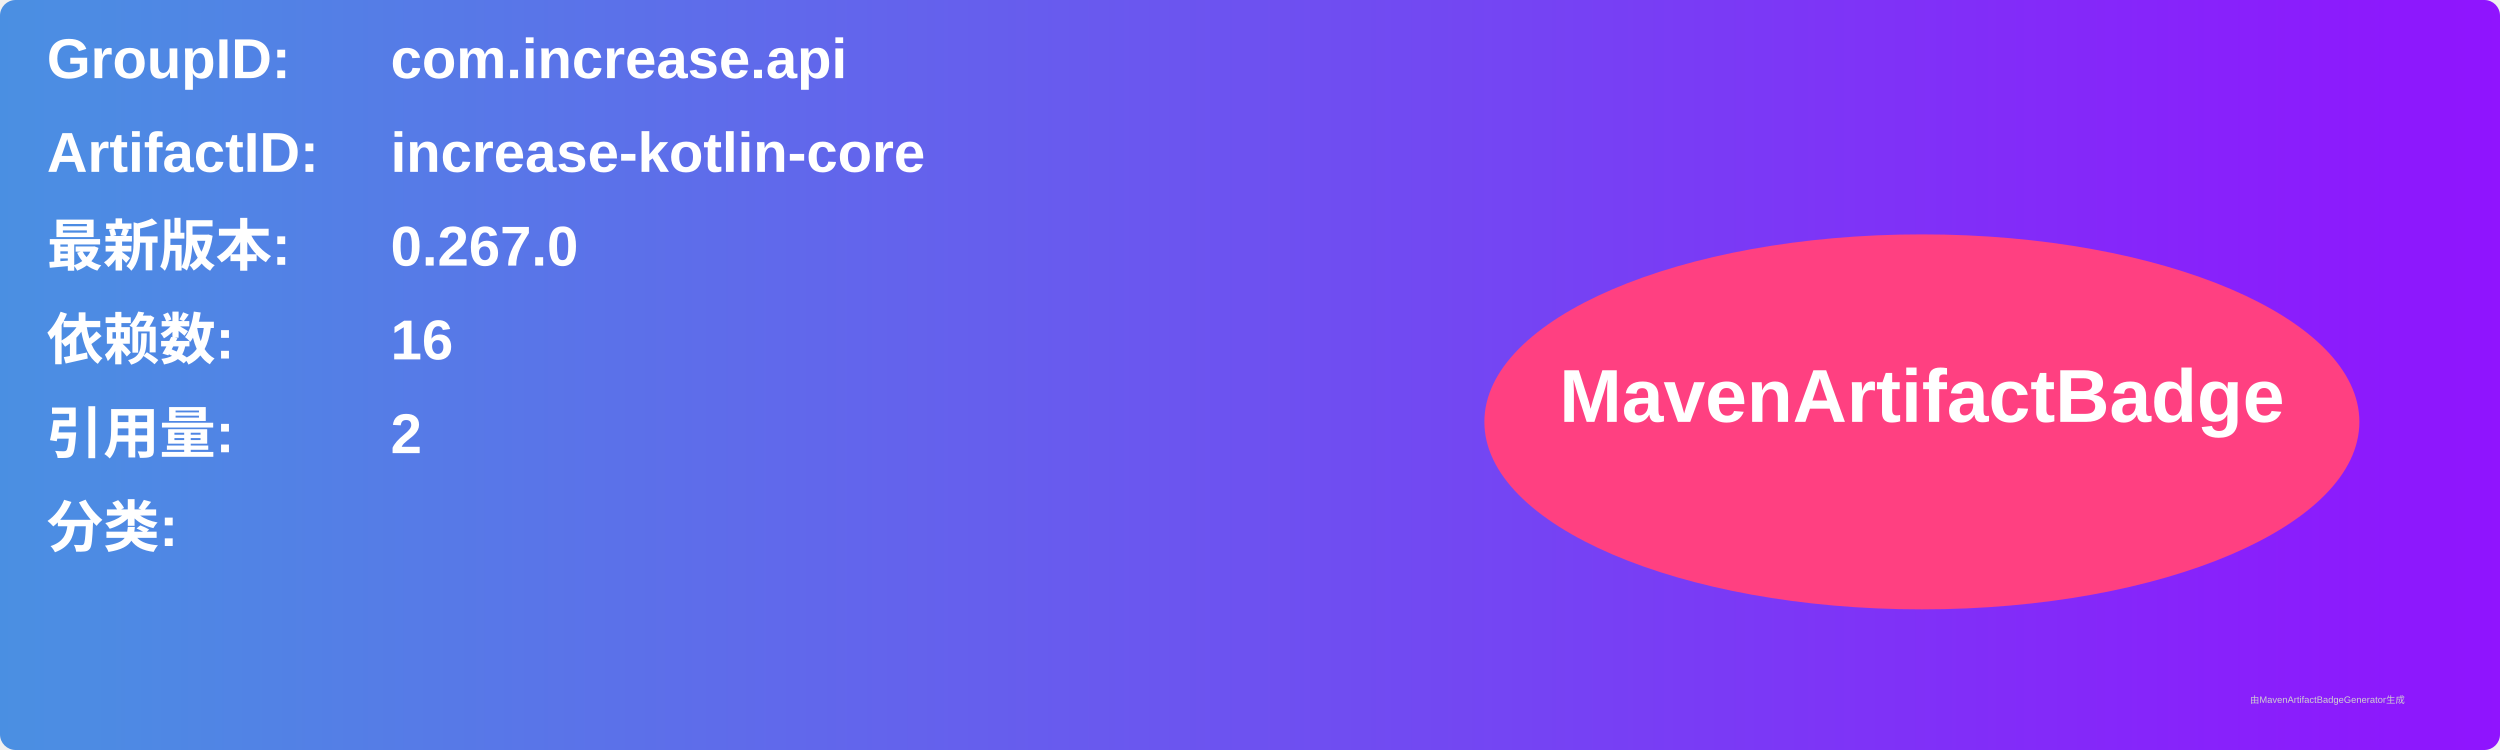
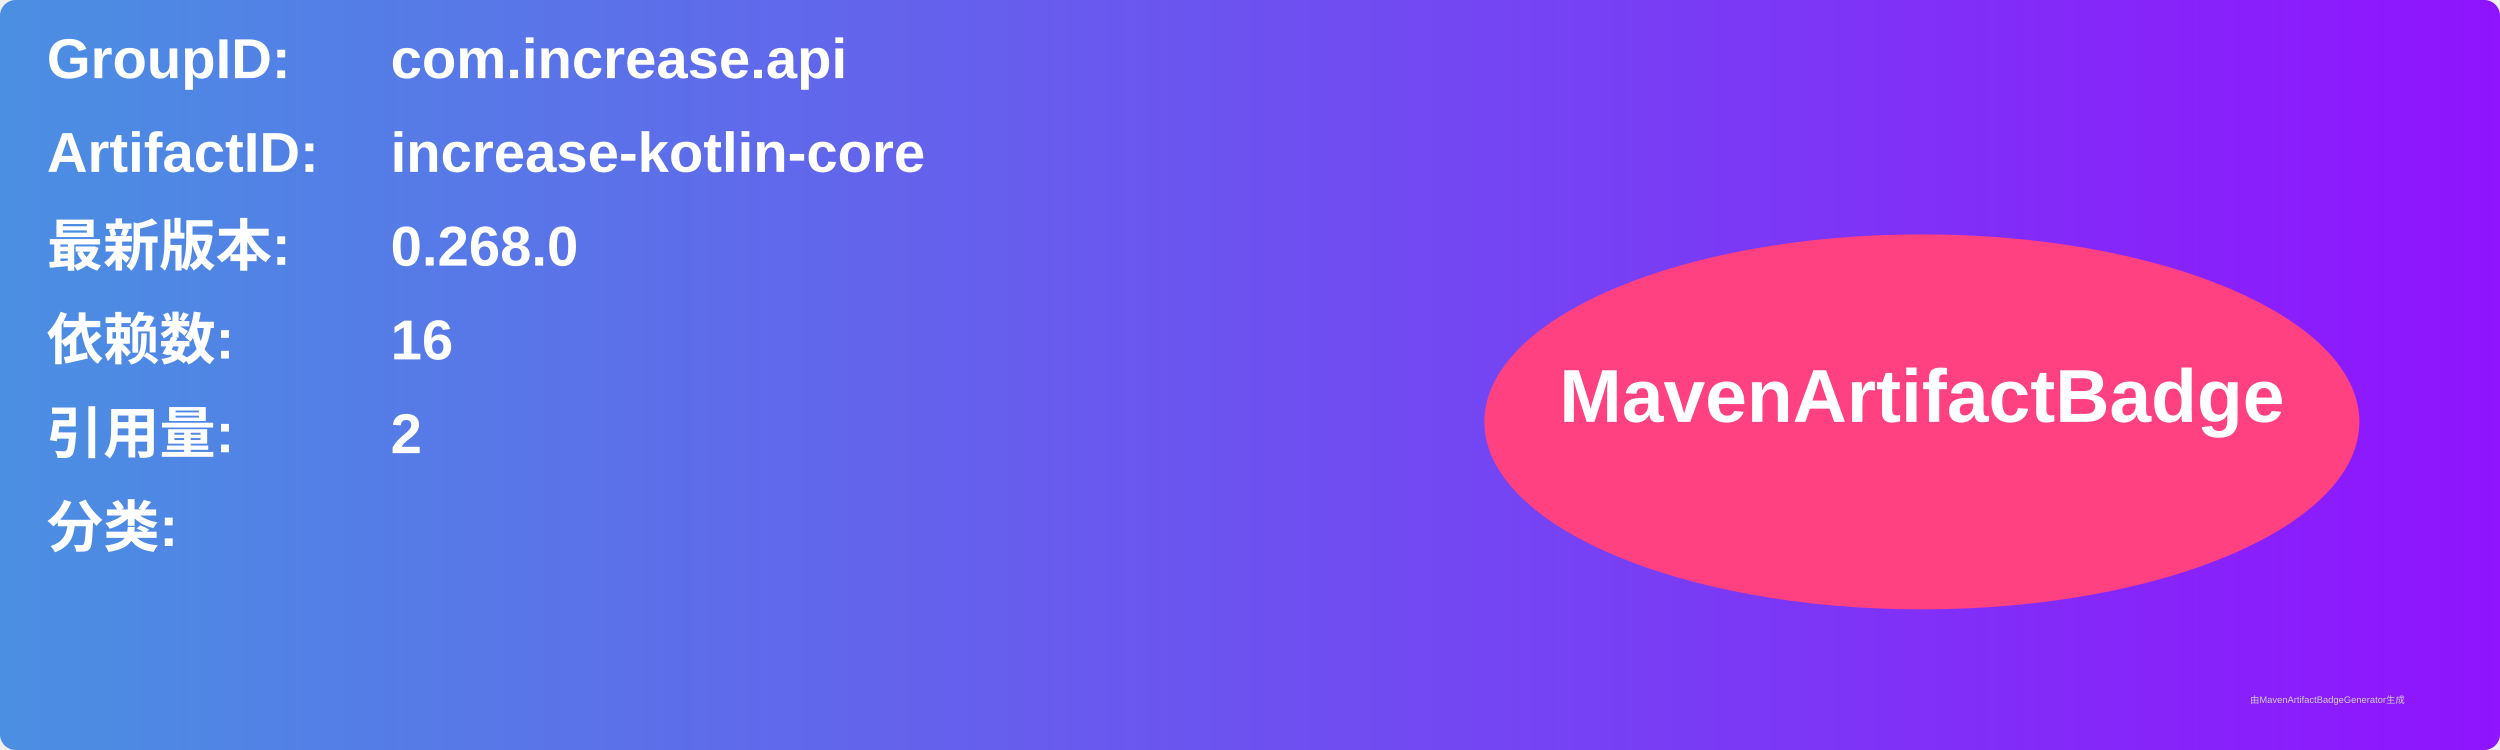
<svg xmlns="http://www.w3.org/2000/svg" width="800" height="240" viewBox="0 0 800 240">
  <linearGradient id="grad" x1="0%" y1="0%" x2="100%" y2="0%">
    <stop offset="0%" stop-color="#4a90e2" />
    <stop offset="100%" stop-color="#9013fe" />
  </linearGradient>
  <rect width="100%" height="100%" rx="5" ry="5" fill="url(#grad)" />
  <g transform="translate(15, 15)">
    <text x="0" y="10" font-family="Arial" font-size="18" fill="white" font-weight="bold" width="260">GroupID:</text>
    <text x="110" y="10" font-family="Arial" font-size="18" fill="white" font-weight="bold" width="460">com.increase.api</text>
    <text x="0" y="40" font-family="Arial" font-size="18" fill="white" font-weight="bold" width="260">ArtifactID:</text>
    <text x="110" y="40" font-family="Arial" font-size="18" fill="white" font-weight="bold" width="460">increase-kotlin-core</text>
    <text x="0" y="70" font-family="Arial" font-size="18" fill="white" font-weight="bold">最新版本:</text>
    <text x="110" y="70" font-family="Arial" font-size="18" fill="white" font-weight="bold">
-       <tspan font-weight="bold">0.267.0</tspan>
+       <tspan font-weight="bold">0.268.0</tspan>
    </text>
    <text x="0" y="100" font-family="Arial" font-size="18" fill="white" font-weight="bold">依赖数: </text>
    <text x="110" y="100" font-family="Arial" font-size="18" fill="white">
      <tspan font-weight="bold">16</tspan>
    </text>
    <text x="0" y="130" font-family="Arial" font-size="18" fill="white" font-weight="bold">引用量: </text>
    <text x="110" y="130" font-family="Arial" font-size="18" fill="white">
      <tspan font-weight="bold">2</tspan>
    </text>
    <text x="0" y="160" font-family="Arial" font-size="18" fill="white" font-weight="bold">分类:</text>
    <text x="10" y="190" font-family="Arial" font-size="10" fill="white">
      <tspan font-weight="bold" />
    </text>
    <ellipse cx="600" cy="120" rx="140" ry="60" fill="#ff4081" />
    <text x="600" y="120" text-anchor="middle" font-family="Arial" font-size="24" fill="white" font-weight="bold">MavenArtifactBadge</text>
  </g>
  <text x="720" y="225" font-family="Arial" font-size="3" fill="#d0d0d0">由MavenArtifactBadgeGenerator生成</text>
</svg>
